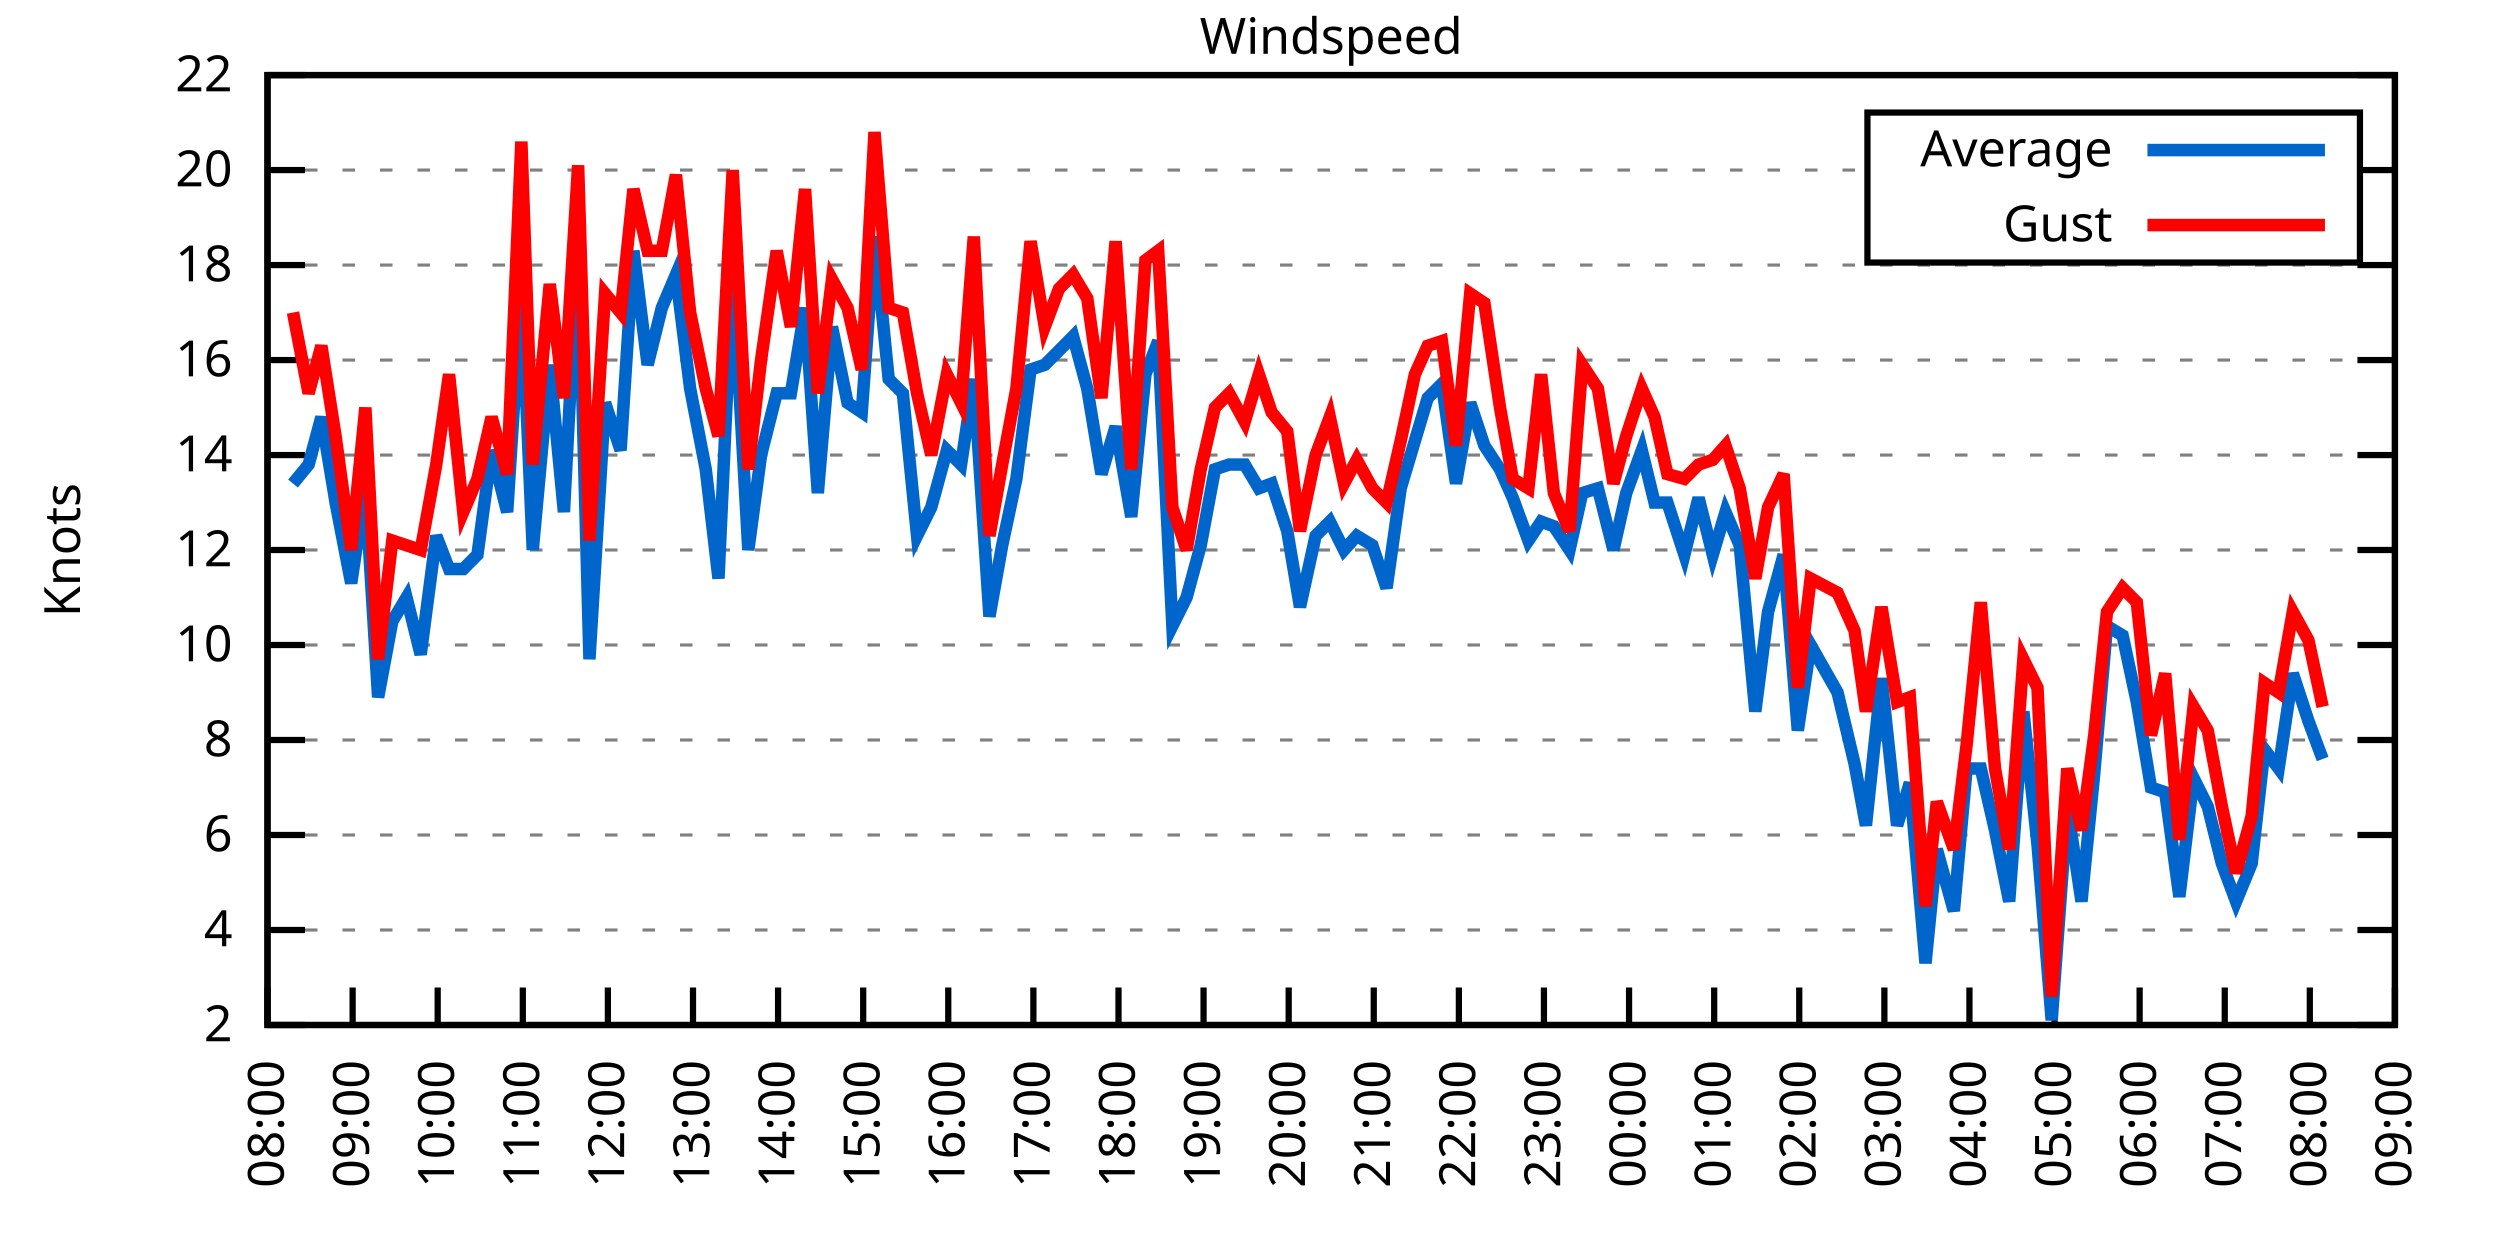
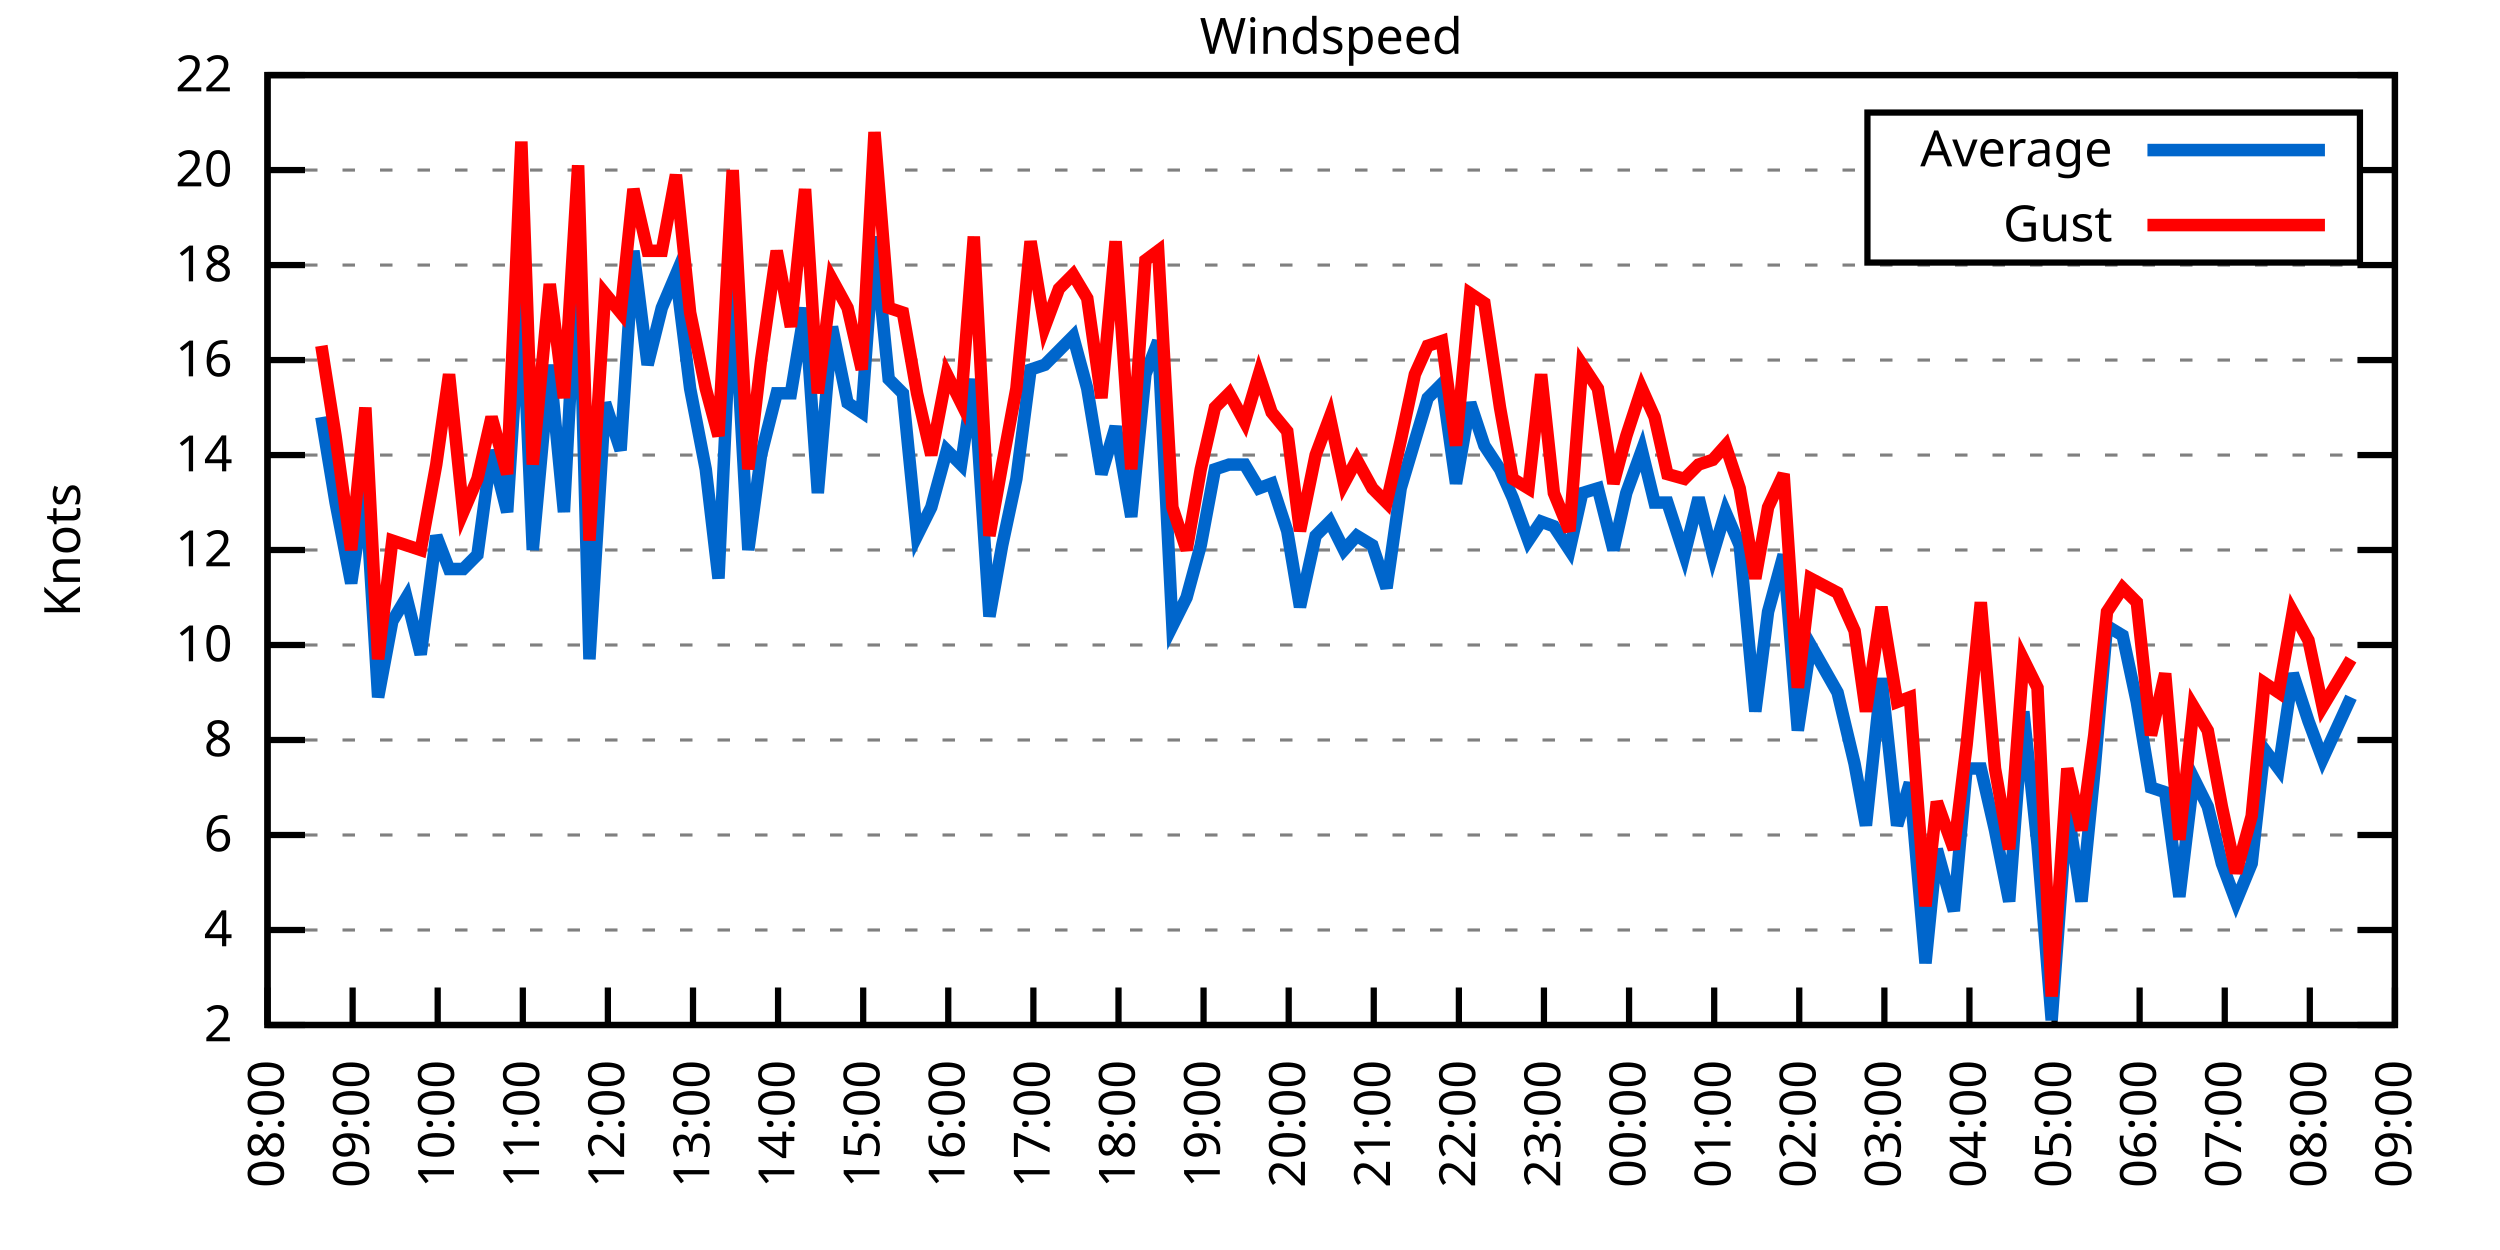
<svg xmlns="http://www.w3.org/2000/svg" xmlns:xlink="http://www.w3.org/1999/xlink" width="400" height="200" viewBox="0 0 400 200">
  <g id="gnuplot_canvas">
    <rect x="0" y="0" width="400" height="200" fill="none" />
    <defs>
      <circle id="gpDot" r="0.5" stroke-width="0.5" stroke="currentColor" />
      <path id="gpPt0" stroke-width="0.333" stroke="currentColor" d="M-1,0 h2 M0,-1 v2" />
      <path id="gpPt1" stroke-width="0.333" stroke="currentColor" d="M-1,-1 L1,1 M1,-1 L-1,1" />
      <path id="gpPt2" stroke-width="0.333" stroke="currentColor" d="M-1,0 L1,0 M0,-1 L0,1 M-1,-1 L1,1 M-1,1 L1,-1" />
      <rect id="gpPt3" stroke-width="0.333" stroke="currentColor" x="-1" y="-1" width="2" height="2" />
      <rect id="gpPt4" stroke-width="0.333" stroke="currentColor" fill="currentColor" x="-1" y="-1" width="2" height="2" />
      <circle id="gpPt5" stroke-width="0.333" stroke="currentColor" cx="0" cy="0" r="1" />
      <use xlink:href="#gpPt5" id="gpPt6" fill="currentColor" stroke="none" />
      <path id="gpPt7" stroke-width="0.333" stroke="currentColor" d="M0,-1.33 L-1.33,0.67 L1.33,0.67 z" />
      <use xlink:href="#gpPt7" id="gpPt8" fill="currentColor" stroke="none" />
      <use xlink:href="#gpPt7" id="gpPt9" stroke="currentColor" transform="rotate(180)" />
      <use xlink:href="#gpPt9" id="gpPt10" fill="currentColor" stroke="none" />
      <use xlink:href="#gpPt3" id="gpPt11" stroke="currentColor" transform="rotate(45)" />
      <use xlink:href="#gpPt11" id="gpPt12" fill="currentColor" stroke="none" />
      <path id="gpPt13" stroke-width="0.333" stroke="currentColor" d="M0,1.330 L1.265,0.411 L0.782,-1.067 L-0.782,-1.076 L-1.265,0.411 z" />
      <use xlink:href="#gpPt13" id="gpPt14" fill="currentColor" stroke="none" />
      <filter id="textbox" filterUnits="objectBoundingBox" x="0" y="0" height="1" width="1">
        <feFlood flood-color="white" flood-opacity="1" result="bgnd" />
        <feComposite in="SourceGraphic" in2="bgnd" operator="atop" />
      </filter>
      <filter id="greybox" filterUnits="objectBoundingBox" x="0" y="0" height="1" width="1">
        <feFlood flood-color="lightgrey" flood-opacity="1" result="grey" />
        <feComposite in="SourceGraphic" in2="grey" operator="atop" />
      </filter>
    </defs>
    <g fill="none" color="white" stroke="currentColor" stroke-width="1.00" stroke-linecap="butt" stroke-linejoin="miter">
</g>
    <g fill="none" color="black" stroke="currentColor" stroke-width="1.00" stroke-linecap="butt" stroke-linejoin="miter">
      <g stroke="none" shape-rendering="crispEdges">
        <polygon fill="rgb(255, 255, 255)" points="42.80,164.00 383.18,164.00 383.18,12.02 42.80,12.02 " />
      </g>
    </g>
    <g fill="none" color="black" stroke="currentColor" stroke-width="1.00" stroke-linecap="butt" stroke-linejoin="miter">
</g>
    <g fill="none" color="black" stroke="black" stroke-width="0.50" stroke-linecap="butt" stroke-linejoin="miter">
</g>
    <g fill="none" color="gray" stroke="currentColor" stroke-width="0.50" stroke-linecap="butt" stroke-linejoin="miter">
      <path stroke="gray" stroke-dasharray="2,4" class="gridline" d="M42.80,164.00 L383.19,164.00  " />
    </g>
    <g fill="none" color="gray" stroke="gray" stroke-width="1.00" stroke-linecap="butt" stroke-linejoin="miter">
</g>
    <g fill="none" color="black" stroke="currentColor" stroke-width="1.00" stroke-linecap="butt" stroke-linejoin="miter">
      <path stroke="black" d="M42.80,164.00 L48.80,164.00 M383.19,164.00 L377.19,164.00  " />
      <g transform="translate(37.20,166.60)" stroke="none" fill="black" font-family="Sans" font-size="8.00" text-anchor="end">
        <text>
          <tspan font-family="Sans"> 2</tspan>
        </text>
      </g>
    </g>
    <g fill="none" color="black" stroke="currentColor" stroke-width="1.00" stroke-linecap="butt" stroke-linejoin="miter">
</g>
    <g fill="none" color="black" stroke="black" stroke-width="0.50" stroke-linecap="butt" stroke-linejoin="miter">
</g>
    <g fill="none" color="gray" stroke="currentColor" stroke-width="0.50" stroke-linecap="butt" stroke-linejoin="miter">
      <path stroke="gray" stroke-dasharray="2,4" class="gridline" d="M42.80,148.80 L383.19,148.80  " />
    </g>
    <g fill="none" color="gray" stroke="gray" stroke-width="1.00" stroke-linecap="butt" stroke-linejoin="miter">
</g>
    <g fill="none" color="black" stroke="currentColor" stroke-width="1.00" stroke-linecap="butt" stroke-linejoin="miter">
      <path stroke="black" d="M42.80,148.80 L48.80,148.80 M383.19,148.80 L377.19,148.80  " />
      <g transform="translate(37.20,151.40)" stroke="none" fill="black" font-family="Sans" font-size="8.00" text-anchor="end">
        <text>
          <tspan font-family="Sans"> 4</tspan>
        </text>
      </g>
    </g>
    <g fill="none" color="black" stroke="currentColor" stroke-width="1.00" stroke-linecap="butt" stroke-linejoin="miter">
</g>
    <g fill="none" color="black" stroke="black" stroke-width="0.50" stroke-linecap="butt" stroke-linejoin="miter">
</g>
    <g fill="none" color="gray" stroke="currentColor" stroke-width="0.50" stroke-linecap="butt" stroke-linejoin="miter">
      <path stroke="gray" stroke-dasharray="2,4" class="gridline" d="M42.80,133.60 L383.19,133.60  " />
    </g>
    <g fill="none" color="gray" stroke="gray" stroke-width="1.00" stroke-linecap="butt" stroke-linejoin="miter">
</g>
    <g fill="none" color="black" stroke="currentColor" stroke-width="1.00" stroke-linecap="butt" stroke-linejoin="miter">
      <path stroke="black" d="M42.80,133.60 L48.80,133.60 M383.19,133.60 L377.19,133.60  " />
      <g transform="translate(37.20,136.20)" stroke="none" fill="black" font-family="Sans" font-size="8.00" text-anchor="end">
        <text>
          <tspan font-family="Sans"> 6</tspan>
        </text>
      </g>
    </g>
    <g fill="none" color="black" stroke="currentColor" stroke-width="1.00" stroke-linecap="butt" stroke-linejoin="miter">
</g>
    <g fill="none" color="black" stroke="black" stroke-width="0.50" stroke-linecap="butt" stroke-linejoin="miter">
</g>
    <g fill="none" color="gray" stroke="currentColor" stroke-width="0.50" stroke-linecap="butt" stroke-linejoin="miter">
      <path stroke="gray" stroke-dasharray="2,4" class="gridline" d="M42.80,118.40 L383.19,118.40  " />
    </g>
    <g fill="none" color="gray" stroke="gray" stroke-width="1.00" stroke-linecap="butt" stroke-linejoin="miter">
</g>
    <g fill="none" color="black" stroke="currentColor" stroke-width="1.00" stroke-linecap="butt" stroke-linejoin="miter">
      <path stroke="black" d="M42.80,118.40 L48.80,118.40 M383.19,118.40 L377.19,118.40  " />
      <g transform="translate(37.20,121.00)" stroke="none" fill="black" font-family="Sans" font-size="8.00" text-anchor="end">
        <text>
          <tspan font-family="Sans"> 8</tspan>
        </text>
      </g>
    </g>
    <g fill="none" color="black" stroke="currentColor" stroke-width="1.00" stroke-linecap="butt" stroke-linejoin="miter">
</g>
    <g fill="none" color="black" stroke="black" stroke-width="0.50" stroke-linecap="butt" stroke-linejoin="miter">
</g>
    <g fill="none" color="gray" stroke="currentColor" stroke-width="0.50" stroke-linecap="butt" stroke-linejoin="miter">
      <path stroke="gray" stroke-dasharray="2,4" class="gridline" d="M42.80,103.20 L383.19,103.20  " />
    </g>
    <g fill="none" color="gray" stroke="gray" stroke-width="1.00" stroke-linecap="butt" stroke-linejoin="miter">
</g>
    <g fill="none" color="black" stroke="currentColor" stroke-width="1.00" stroke-linecap="butt" stroke-linejoin="miter">
      <path stroke="black" d="M42.80,103.20 L48.80,103.20 M383.19,103.20 L377.19,103.20  " />
      <g transform="translate(37.20,105.80)" stroke="none" fill="black" font-family="Sans" font-size="8.00" text-anchor="end">
        <text>
          <tspan font-family="Sans"> 10</tspan>
        </text>
      </g>
    </g>
    <g fill="none" color="black" stroke="currentColor" stroke-width="1.00" stroke-linecap="butt" stroke-linejoin="miter">
</g>
    <g fill="none" color="black" stroke="black" stroke-width="0.50" stroke-linecap="butt" stroke-linejoin="miter">
</g>
    <g fill="none" color="gray" stroke="currentColor" stroke-width="0.50" stroke-linecap="butt" stroke-linejoin="miter">
      <path stroke="gray" stroke-dasharray="2,4" class="gridline" d="M42.80,88.00 L383.19,88.00  " />
    </g>
    <g fill="none" color="gray" stroke="gray" stroke-width="1.00" stroke-linecap="butt" stroke-linejoin="miter">
</g>
    <g fill="none" color="black" stroke="currentColor" stroke-width="1.00" stroke-linecap="butt" stroke-linejoin="miter">
      <path stroke="black" d="M42.80,88.00 L48.80,88.00 M383.19,88.00 L377.19,88.00  " />
      <g transform="translate(37.20,90.60)" stroke="none" fill="black" font-family="Sans" font-size="8.00" text-anchor="end">
        <text>
          <tspan font-family="Sans"> 12</tspan>
        </text>
      </g>
    </g>
    <g fill="none" color="black" stroke="currentColor" stroke-width="1.00" stroke-linecap="butt" stroke-linejoin="miter">
</g>
    <g fill="none" color="black" stroke="black" stroke-width="0.50" stroke-linecap="butt" stroke-linejoin="miter">
</g>
    <g fill="none" color="gray" stroke="currentColor" stroke-width="0.50" stroke-linecap="butt" stroke-linejoin="miter">
      <path stroke="gray" stroke-dasharray="2,4" class="gridline" d="M42.80,72.81 L383.19,72.81  " />
    </g>
    <g fill="none" color="gray" stroke="gray" stroke-width="1.00" stroke-linecap="butt" stroke-linejoin="miter">
</g>
    <g fill="none" color="black" stroke="currentColor" stroke-width="1.00" stroke-linecap="butt" stroke-linejoin="miter">
      <path stroke="black" d="M42.80,72.81 L48.80,72.81 M383.19,72.81 L377.19,72.81  " />
      <g transform="translate(37.20,75.41)" stroke="none" fill="black" font-family="Sans" font-size="8.00" text-anchor="end">
        <text>
          <tspan font-family="Sans"> 14</tspan>
        </text>
      </g>
    </g>
    <g fill="none" color="black" stroke="currentColor" stroke-width="1.00" stroke-linecap="butt" stroke-linejoin="miter">
</g>
    <g fill="none" color="black" stroke="black" stroke-width="0.50" stroke-linecap="butt" stroke-linejoin="miter">
</g>
    <g fill="none" color="gray" stroke="currentColor" stroke-width="0.50" stroke-linecap="butt" stroke-linejoin="miter">
      <path stroke="gray" stroke-dasharray="2,4" class="gridline" d="M42.80,57.61 L383.19,57.61  " />
    </g>
    <g fill="none" color="gray" stroke="gray" stroke-width="1.00" stroke-linecap="butt" stroke-linejoin="miter">
</g>
    <g fill="none" color="black" stroke="currentColor" stroke-width="1.00" stroke-linecap="butt" stroke-linejoin="miter">
      <path stroke="black" d="M42.80,57.61 L48.80,57.61 M383.19,57.61 L377.19,57.61  " />
      <g transform="translate(37.20,60.21)" stroke="none" fill="black" font-family="Sans" font-size="8.00" text-anchor="end">
        <text>
          <tspan font-family="Sans"> 16</tspan>
        </text>
      </g>
    </g>
    <g fill="none" color="black" stroke="currentColor" stroke-width="1.00" stroke-linecap="butt" stroke-linejoin="miter">
</g>
    <g fill="none" color="black" stroke="black" stroke-width="0.50" stroke-linecap="butt" stroke-linejoin="miter">
</g>
    <g fill="none" color="gray" stroke="currentColor" stroke-width="0.50" stroke-linecap="butt" stroke-linejoin="miter">
      <path stroke="gray" stroke-dasharray="2,4" class="gridline" d="M42.80,42.41 L383.19,42.41  " />
    </g>
    <g fill="none" color="gray" stroke="gray" stroke-width="1.00" stroke-linecap="butt" stroke-linejoin="miter">
</g>
    <g fill="none" color="black" stroke="currentColor" stroke-width="1.00" stroke-linecap="butt" stroke-linejoin="miter">
      <path stroke="black" d="M42.80,42.41 L48.80,42.41 M383.19,42.41 L377.19,42.41  " />
      <g transform="translate(37.20,45.01)" stroke="none" fill="black" font-family="Sans" font-size="8.00" text-anchor="end">
        <text>
          <tspan font-family="Sans"> 18</tspan>
        </text>
      </g>
    </g>
    <g fill="none" color="black" stroke="currentColor" stroke-width="1.00" stroke-linecap="butt" stroke-linejoin="miter">
</g>
    <g fill="none" color="black" stroke="black" stroke-width="0.50" stroke-linecap="butt" stroke-linejoin="miter">
</g>
    <g fill="none" color="gray" stroke="currentColor" stroke-width="0.50" stroke-linecap="butt" stroke-linejoin="miter">
      <path stroke="gray" stroke-dasharray="2,4" class="gridline" d="M42.80,27.21 L298.79,27.21 M377.59,27.21 L383.19,27.21  " />
    </g>
    <g fill="none" color="gray" stroke="gray" stroke-width="1.00" stroke-linecap="butt" stroke-linejoin="miter">
</g>
    <g fill="none" color="black" stroke="currentColor" stroke-width="1.00" stroke-linecap="butt" stroke-linejoin="miter">
      <path stroke="black" d="M42.80,27.21 L48.80,27.21 M383.19,27.21 L377.19,27.21  " />
      <g transform="translate(37.20,29.81)" stroke="none" fill="black" font-family="Sans" font-size="8.00" text-anchor="end">
        <text>
          <tspan font-family="Sans"> 20</tspan>
        </text>
      </g>
    </g>
    <g fill="none" color="black" stroke="currentColor" stroke-width="1.00" stroke-linecap="butt" stroke-linejoin="miter">
</g>
    <g fill="none" color="black" stroke="black" stroke-width="0.50" stroke-linecap="butt" stroke-linejoin="miter">
</g>
    <g fill="none" color="gray" stroke="currentColor" stroke-width="0.50" stroke-linecap="butt" stroke-linejoin="miter">
      <path stroke="gray" stroke-dasharray="2,4" class="gridline" d="M42.80,12.01 L383.19,12.01  " />
    </g>
    <g fill="none" color="gray" stroke="gray" stroke-width="1.00" stroke-linecap="butt" stroke-linejoin="miter">
</g>
    <g fill="none" color="black" stroke="currentColor" stroke-width="1.00" stroke-linecap="butt" stroke-linejoin="miter">
      <path stroke="black" d="M42.80,12.01 L48.80,12.01 M383.19,12.01 L377.19,12.01  " />
      <g transform="translate(37.20,14.61)" stroke="none" fill="black" font-family="Sans" font-size="8.00" text-anchor="end">
        <text>
          <tspan font-family="Sans"> 22</tspan>
        </text>
      </g>
    </g>
    <g fill="none" color="black" stroke="currentColor" stroke-width="1.00" stroke-linecap="butt" stroke-linejoin="miter">
      <path stroke="black" d="M42.80,164.00 L42.80,158.00  " />
      <g transform="translate(45.40,169.60) rotate(270.00)" stroke="none" fill="black" font-family="Sans" font-size="8.00" text-anchor="end">
        <text>
          <tspan font-family="Sans">08:00</tspan>
        </text>
      </g>
    </g>
    <g fill="none" color="black" stroke="currentColor" stroke-width="1.00" stroke-linecap="butt" stroke-linejoin="miter">
      <path stroke="black" d="M56.42,164.00 L56.42,158.00  " />
      <g transform="translate(59.02,169.60) rotate(270.00)" stroke="none" fill="black" font-family="Sans" font-size="8.00" text-anchor="end">
        <text>
          <tspan font-family="Sans">09:00</tspan>
        </text>
      </g>
    </g>
    <g fill="none" color="black" stroke="currentColor" stroke-width="1.00" stroke-linecap="butt" stroke-linejoin="miter">
      <path stroke="black" d="M70.03,164.00 L70.03,158.00  " />
      <g transform="translate(72.63,169.60) rotate(270.00)" stroke="none" fill="black" font-family="Sans" font-size="8.00" text-anchor="end">
        <text>
          <tspan font-family="Sans">10:00</tspan>
        </text>
      </g>
    </g>
    <g fill="none" color="black" stroke="currentColor" stroke-width="1.00" stroke-linecap="butt" stroke-linejoin="miter">
      <path stroke="black" d="M83.65,164.00 L83.65,158.00  " />
      <g transform="translate(86.25,169.60) rotate(270.00)" stroke="none" fill="black" font-family="Sans" font-size="8.00" text-anchor="end">
        <text>
          <tspan font-family="Sans">11:00</tspan>
        </text>
      </g>
    </g>
    <g fill="none" color="black" stroke="currentColor" stroke-width="1.00" stroke-linecap="butt" stroke-linejoin="miter">
      <path stroke="black" d="M97.26,164.00 L97.26,158.00  " />
      <g transform="translate(99.86,169.60) rotate(270.00)" stroke="none" fill="black" font-family="Sans" font-size="8.00" text-anchor="end">
        <text>
          <tspan font-family="Sans">12:00</tspan>
        </text>
      </g>
    </g>
    <g fill="none" color="black" stroke="currentColor" stroke-width="1.00" stroke-linecap="butt" stroke-linejoin="miter">
      <path stroke="black" d="M110.88,164.00 L110.88,158.00  " />
      <g transform="translate(113.48,169.60) rotate(270.00)" stroke="none" fill="black" font-family="Sans" font-size="8.00" text-anchor="end">
        <text>
          <tspan font-family="Sans">13:00</tspan>
        </text>
      </g>
    </g>
    <g fill="none" color="black" stroke="currentColor" stroke-width="1.00" stroke-linecap="butt" stroke-linejoin="miter">
      <path stroke="black" d="M124.49,164.00 L124.49,158.00  " />
      <g transform="translate(127.09,169.60) rotate(270.00)" stroke="none" fill="black" font-family="Sans" font-size="8.00" text-anchor="end">
        <text>
          <tspan font-family="Sans">14:00</tspan>
        </text>
      </g>
    </g>
    <g fill="none" color="black" stroke="currentColor" stroke-width="1.00" stroke-linecap="butt" stroke-linejoin="miter">
      <path stroke="black" d="M138.11,164.00 L138.11,158.00  " />
      <g transform="translate(140.71,169.60) rotate(270.00)" stroke="none" fill="black" font-family="Sans" font-size="8.00" text-anchor="end">
        <text>
          <tspan font-family="Sans">15:00</tspan>
        </text>
      </g>
    </g>
    <g fill="none" color="black" stroke="currentColor" stroke-width="1.00" stroke-linecap="butt" stroke-linejoin="miter">
      <path stroke="black" d="M151.72,164.00 L151.72,158.00  " />
      <g transform="translate(154.32,169.60) rotate(270.00)" stroke="none" fill="black" font-family="Sans" font-size="8.00" text-anchor="end">
        <text>
          <tspan font-family="Sans">16:00</tspan>
        </text>
      </g>
    </g>
    <g fill="none" color="black" stroke="currentColor" stroke-width="1.00" stroke-linecap="butt" stroke-linejoin="miter">
      <path stroke="black" d="M165.34,164.00 L165.34,158.00  " />
      <g transform="translate(167.94,169.60) rotate(270.00)" stroke="none" fill="black" font-family="Sans" font-size="8.00" text-anchor="end">
        <text>
          <tspan font-family="Sans">17:00</tspan>
        </text>
      </g>
    </g>
    <g fill="none" color="black" stroke="currentColor" stroke-width="1.00" stroke-linecap="butt" stroke-linejoin="miter">
      <path stroke="black" d="M178.96,164.00 L178.96,158.00  " />
      <g transform="translate(181.56,169.60) rotate(270.00)" stroke="none" fill="black" font-family="Sans" font-size="8.00" text-anchor="end">
        <text>
          <tspan font-family="Sans">18:00</tspan>
        </text>
      </g>
    </g>
    <g fill="none" color="black" stroke="currentColor" stroke-width="1.00" stroke-linecap="butt" stroke-linejoin="miter">
      <path stroke="black" d="M192.57,164.00 L192.57,158.00  " />
      <g transform="translate(195.17,169.60) rotate(270.00)" stroke="none" fill="black" font-family="Sans" font-size="8.00" text-anchor="end">
        <text>
          <tspan font-family="Sans">19:00</tspan>
        </text>
      </g>
    </g>
    <g fill="none" color="black" stroke="currentColor" stroke-width="1.00" stroke-linecap="butt" stroke-linejoin="miter">
      <path stroke="black" d="M206.19,164.00 L206.19,158.00  " />
      <g transform="translate(208.79,169.60) rotate(270.00)" stroke="none" fill="black" font-family="Sans" font-size="8.00" text-anchor="end">
        <text>
          <tspan font-family="Sans">20:00</tspan>
        </text>
      </g>
    </g>
    <g fill="none" color="black" stroke="currentColor" stroke-width="1.00" stroke-linecap="butt" stroke-linejoin="miter">
      <path stroke="black" d="M219.80,164.00 L219.80,158.00  " />
      <g transform="translate(222.40,169.60) rotate(270.00)" stroke="none" fill="black" font-family="Sans" font-size="8.00" text-anchor="end">
        <text>
          <tspan font-family="Sans">21:00</tspan>
        </text>
      </g>
    </g>
    <g fill="none" color="black" stroke="currentColor" stroke-width="1.00" stroke-linecap="butt" stroke-linejoin="miter">
      <path stroke="black" d="M233.42,164.00 L233.42,158.00  " />
      <g transform="translate(236.02,169.60) rotate(270.00)" stroke="none" fill="black" font-family="Sans" font-size="8.00" text-anchor="end">
        <text>
          <tspan font-family="Sans">22:00</tspan>
        </text>
      </g>
    </g>
    <g fill="none" color="black" stroke="currentColor" stroke-width="1.00" stroke-linecap="butt" stroke-linejoin="miter">
      <path stroke="black" d="M247.03,164.00 L247.03,158.00  " />
      <g transform="translate(249.63,169.60) rotate(270.00)" stroke="none" fill="black" font-family="Sans" font-size="8.00" text-anchor="end">
        <text>
          <tspan font-family="Sans">23:00</tspan>
        </text>
      </g>
    </g>
    <g fill="none" color="black" stroke="currentColor" stroke-width="1.00" stroke-linecap="butt" stroke-linejoin="miter">
      <path stroke="black" d="M260.65,164.00 L260.65,158.00  " />
      <g transform="translate(263.25,169.60) rotate(270.00)" stroke="none" fill="black" font-family="Sans" font-size="8.00" text-anchor="end">
        <text>
          <tspan font-family="Sans">00:00</tspan>
        </text>
      </g>
    </g>
    <g fill="none" color="black" stroke="currentColor" stroke-width="1.00" stroke-linecap="butt" stroke-linejoin="miter">
      <path stroke="black" d="M274.27,164.00 L274.27,158.00  " />
      <g transform="translate(276.87,169.60) rotate(270.00)" stroke="none" fill="black" font-family="Sans" font-size="8.00" text-anchor="end">
        <text>
          <tspan font-family="Sans">01:00</tspan>
        </text>
      </g>
    </g>
    <g fill="none" color="black" stroke="currentColor" stroke-width="1.00" stroke-linecap="butt" stroke-linejoin="miter">
      <path stroke="black" d="M287.88,164.00 L287.88,158.00  " />
      <g transform="translate(290.48,169.60) rotate(270.00)" stroke="none" fill="black" font-family="Sans" font-size="8.00" text-anchor="end">
        <text>
          <tspan font-family="Sans">02:00</tspan>
        </text>
      </g>
    </g>
    <g fill="none" color="black" stroke="currentColor" stroke-width="1.00" stroke-linecap="butt" stroke-linejoin="miter">
      <path stroke="black" d="M301.50,164.00 L301.50,158.00  " />
      <g transform="translate(304.10,169.60) rotate(270.00)" stroke="none" fill="black" font-family="Sans" font-size="8.00" text-anchor="end">
        <text>
          <tspan font-family="Sans">03:00</tspan>
        </text>
      </g>
    </g>
    <g fill="none" color="black" stroke="currentColor" stroke-width="1.00" stroke-linecap="butt" stroke-linejoin="miter">
      <path stroke="black" d="M315.11,164.00 L315.11,158.00  " />
      <g transform="translate(317.71,169.60) rotate(270.00)" stroke="none" fill="black" font-family="Sans" font-size="8.00" text-anchor="end">
        <text>
          <tspan font-family="Sans">04:00</tspan>
        </text>
      </g>
    </g>
    <g fill="none" color="black" stroke="currentColor" stroke-width="1.00" stroke-linecap="butt" stroke-linejoin="miter">
      <path stroke="black" d="M328.73,164.00 L328.73,158.00  " />
      <g transform="translate(331.33,169.60) rotate(270.00)" stroke="none" fill="black" font-family="Sans" font-size="8.00" text-anchor="end">
        <text>
          <tspan font-family="Sans">05:00</tspan>
        </text>
      </g>
    </g>
    <g fill="none" color="black" stroke="currentColor" stroke-width="1.00" stroke-linecap="butt" stroke-linejoin="miter">
      <path stroke="black" d="M342.34,164.00 L342.34,158.00  " />
      <g transform="translate(344.94,169.60) rotate(270.00)" stroke="none" fill="black" font-family="Sans" font-size="8.00" text-anchor="end">
        <text>
          <tspan font-family="Sans">06:00</tspan>
        </text>
      </g>
    </g>
    <g fill="none" color="black" stroke="currentColor" stroke-width="1.00" stroke-linecap="butt" stroke-linejoin="miter">
      <path stroke="black" d="M355.96,164.00 L355.96,158.00  " />
      <g transform="translate(358.56,169.60) rotate(270.00)" stroke="none" fill="black" font-family="Sans" font-size="8.00" text-anchor="end">
        <text>
          <tspan font-family="Sans">07:00</tspan>
        </text>
      </g>
    </g>
    <g fill="none" color="black" stroke="currentColor" stroke-width="1.00" stroke-linecap="butt" stroke-linejoin="miter">
      <path stroke="black" d="M369.57,164.00 L369.57,158.00  " />
      <g transform="translate(372.17,169.60) rotate(270.00)" stroke="none" fill="black" font-family="Sans" font-size="8.00" text-anchor="end">
        <text>
          <tspan font-family="Sans">08:00</tspan>
        </text>
      </g>
    </g>
    <g fill="none" color="black" stroke="currentColor" stroke-width="1.00" stroke-linecap="butt" stroke-linejoin="miter">
      <path stroke="black" d="M383.19,164.00 L383.19,158.00  " />
      <g transform="translate(385.79,169.60) rotate(270.00)" stroke="none" fill="black" font-family="Sans" font-size="8.00" text-anchor="end">
        <text>
          <tspan font-family="Sans">09:00</tspan>
        </text>
      </g>
    </g>
    <g fill="none" color="black" stroke="currentColor" stroke-width="1.00" stroke-linecap="butt" stroke-linejoin="miter">
</g>
    <g fill="none" color="black" stroke="currentColor" stroke-width="1.00" stroke-linecap="butt" stroke-linejoin="miter">
      <path stroke="black" d="M42.80,12.01 L42.80,164.00 L383.19,164.00 L383.19,12.01 L42.80,12.01 Z  " />
    </g>
    <g fill="none" color="black" stroke="currentColor" stroke-width="1.00" stroke-linecap="butt" stroke-linejoin="miter">
</g>
    <g fill="none" color="black" stroke="currentColor" stroke-width="1.00" stroke-linecap="butt" stroke-linejoin="miter">
      <path stroke="black" d="M298.79,42.01 L298.79,18.01 L377.59,18.01 L377.59,42.01 L298.79,42.01 Z  " />
    </g>
    <g id="Windspeed_plot_1">
      <g fill="none" color="white" stroke="black" stroke-width="2.00" stroke-linecap="butt" stroke-linejoin="miter">
</g>
      <g fill="none" color="black" stroke="currentColor" stroke-width="2.00" stroke-linecap="butt" stroke-linejoin="miter">
        <g transform="translate(337.99,26.61)" stroke="none" fill="black" font-family="Sans" font-size="8.00" text-anchor="end">
          <text>
            <tspan font-family="Sans">Average</tspan>
          </text>
        </g>
      </g>
      <g fill="none" color="black" stroke="currentColor" stroke-width="2.00" stroke-linecap="butt" stroke-linejoin="miter">
-         <path stroke="rgb(  0, 102, 204)" d="M343.59,24.01 L371.99,24.01 M46.88,77.37 L49.38,74.33 L51.42,66.73 L53.69,80.41 L56.19,93.32 L58.46,78.13   L60.50,111.56 L62.77,99.40 L65.04,95.60 L67.31,104.72 L69.80,85.73 L71.85,91.04 L74.12,91.04 L76.39,88.76   L78.65,72.05 L81.15,81.93 L83.42,46.21 L85.24,88.00 L87.96,58.37 L90.23,81.93 L92.50,38.61 L94.31,105.48   L96.81,64.45 L99.30,72.05 L101.35,40.13 L103.62,58.37 L105.89,49.25 L108.15,43.93 L110.42,62.17 L112.92,75.09   L114.96,92.56 L117.23,43.17 L119.73,88.00 L121.77,72.81 L124.27,62.93 L126.54,62.93 L128.81,49.25 L130.85,78.89   L133.12,52.29 L135.61,64.45 L137.88,65.97 L139.92,37.85 L142.19,60.65 L144.46,62.93 L146.73,85.73 L149.00,81.17   L151.50,72.05 L153.77,74.33 L155.81,60.65 L158.31,98.64 L160.35,87.25 L162.62,76.61 L164.89,59.13 L167.16,58.37   L169.43,56.09 L171.69,53.81 L173.96,62.17 L176.23,75.85 L178.50,68.25 L181.00,82.69 L183.27,59.89 L185.31,54.57   L187.58,100.16 L189.85,95.60 L192.12,87.25 L194.39,75.09 L196.66,74.33 L199.15,74.33 L201.42,78.13 L203.46,77.37   L205.96,84.97 L208.00,97.12 L210.50,85.73 L212.77,83.45 L215.04,88.00 L217.08,85.73 L219.58,87.25 L221.85,94.08   L224.11,78.13 L226.38,70.53 L228.43,63.69 L230.70,61.41 L232.96,77.37 L235.23,64.45 L237.50,71.29 L240.00,75.09   L242.04,79.65 L244.54,86.49 L246.58,83.45 L248.62,84.21 L251.12,88.00 L253.16,78.89 L255.66,78.13 L258.15,88.00   L260.20,78.89 L262.69,72.05 L264.73,80.41 L266.78,80.41 L269.50,88.76 L271.77,79.65 L274.04,88.76 L276.08,81.93   L278.35,87.25 L280.85,113.84 L282.89,97.88 L285.38,88.76 L287.65,116.88 L289.70,103.20 L294.01,110.80 L296.73,122.20   L298.55,132.08 L301.04,108.52 L303.54,132.08 L305.58,125.24 L308.08,154.12 L309.89,135.88 L312.62,145.76 L314.66,122.96   L316.93,122.96 L319.20,132.84 L321.47,144.24 L323.74,113.84 L326.00,135.12 L328.27,163.24 L330.77,129.04 L333.04,144.24   L335.08,123.72 L337.12,100.16 L339.62,101.68 L341.89,112.32 L344.16,126.00 L346.43,126.76 L348.70,143.48 L350.97,124.48   L353.24,129.04 L355.50,138.16 L357.77,144.24 L360.27,138.16 L362.31,119.92 L364.58,122.96 L366.85,107.76 L369.35,115.36   L371.62,121.44  " />
+         <path stroke="rgb(  0, 102, 204)" d="M343.59,24.01 L371.99,24.01 M51.42,66.73 L53.69,80.41 L56.19,93.32 L58.46,78.13 L60.50,111.56 L62.77,99.40   L65.04,95.60 L67.31,104.72 L69.80,85.73 L71.85,91.04 L74.12,91.04 L76.39,88.76 L78.65,72.05 L81.15,81.93   L83.42,46.21 L85.24,88.00 L87.96,58.37 L90.23,81.93 L92.50,38.61 L94.31,105.48 L96.81,64.45 L99.30,72.05   L101.35,40.13 L103.62,58.37 L105.89,49.25 L108.15,43.93 L110.42,62.17 L112.92,75.09 L114.96,92.56 L117.23,43.17   L119.73,88.00 L121.77,72.81 L124.27,62.93 L126.54,62.93 L128.81,49.25 L130.85,78.89 L133.12,52.29 L135.61,64.45   L137.88,65.97 L139.92,37.85 L142.19,60.65 L144.46,62.93 L146.73,85.73 L149.00,81.17 L151.50,72.05 L153.77,74.33   L155.81,60.65 L158.31,98.64 L160.35,87.25 L162.62,76.61 L164.89,59.13 L167.16,58.37 L169.43,56.09 L171.69,53.81   L173.96,62.17 L176.23,75.85 L178.50,68.25 L181.00,82.69 L183.27,59.89 L185.31,54.57 L187.58,100.16 L189.85,95.60   L192.12,87.25 L194.39,75.09 L196.66,74.33 L199.15,74.33 L201.42,78.13 L203.46,77.37 L205.96,84.97 L208.00,97.12   L210.50,85.73 L212.77,83.45 L215.04,88.00 L217.08,85.73 L219.58,87.25 L221.85,94.08 L224.11,78.13 L226.38,70.53   L228.43,63.69 L230.70,61.41 L232.96,77.37 L235.23,64.45 L237.50,71.29 L240.00,75.09 L242.04,79.65 L244.54,86.49   L246.58,83.45 L248.62,84.21 L251.12,88.00 L253.16,78.89 L255.66,78.13 L258.15,88.00 L260.20,78.89 L262.69,72.05   L264.73,80.41 L266.78,80.41 L269.50,88.76 L271.77,79.65 L274.04,88.76 L276.08,81.93 L278.35,87.25 L280.85,113.84   L282.89,97.88 L285.38,88.76 L287.65,116.88 L289.70,103.20 L294.01,110.80 L296.73,122.20 L298.55,132.08 L301.04,108.52   L303.54,132.08 L305.58,125.24 L308.08,154.12 L309.89,135.88 L312.62,145.76 L314.66,122.96 L316.93,122.96 L319.20,132.84   L321.47,144.24 L323.74,113.84 L326.00,135.12 L328.27,163.24 L330.77,129.04 L333.04,144.24 L335.08,123.72 L337.12,100.16   L339.62,101.68 L341.89,112.32 L344.16,126.00 L346.43,126.76 L348.70,143.48 L350.97,124.48 L353.24,129.04 L355.50,138.16   L357.77,144.24 L360.27,138.16 L362.31,119.92 L364.58,122.96 L366.85,107.76 L369.35,115.36 L371.62,121.44 L376.16,111.56    " />
      </g>
    </g>
    <g id="Windspeed_plot_2">
      <g fill="none" color="black" stroke="currentColor" stroke-width="2.00" stroke-linecap="butt" stroke-linejoin="miter">
        <g transform="translate(337.99,38.61)" stroke="none" fill="black" font-family="Sans" font-size="8.00" text-anchor="end">
          <text>
            <tspan font-family="Sans">Gust</tspan>
          </text>
        </g>
      </g>
      <g fill="none" color="black" stroke="currentColor" stroke-width="2.00" stroke-linecap="butt" stroke-linejoin="miter">
-         <path stroke="rgb(255,   0,   0)" d="M343.59,36.01 L371.99,36.01 M46.88,50.01 L49.38,62.93 L51.42,55.33 L53.69,69.77 L56.19,88.00 L58.46,65.21   L60.50,105.48 L62.77,86.49 L65.04,87.25 L67.31,88.00 L69.80,74.33 L71.85,59.89 L74.12,81.93 L76.39,76.61   L78.65,66.73 L81.15,75.85 L83.42,22.65 L85.24,74.33 L87.96,45.45 L90.23,63.69 L92.50,26.45 L94.31,86.49   L96.81,46.97 L99.30,50.01 L101.35,30.25 L103.62,40.13 L105.89,40.13 L108.15,27.97 L110.42,50.01 L112.92,62.17   L114.96,69.77 L117.23,27.21 L119.73,75.09 L121.77,57.61 L124.27,40.13 L126.54,52.29 L128.81,30.25 L130.85,62.93   L133.12,44.69 L135.61,49.25 L137.88,59.13 L139.92,21.13 L142.19,49.25 L144.46,50.01 L146.73,62.93 L149.00,72.81   L151.50,59.89 L153.77,64.45 L155.81,37.85 L158.31,85.73 L160.35,74.33 L162.62,62.17 L164.89,38.61 L167.16,52.29   L169.43,46.21 L171.69,43.93 L173.96,47.73 L176.23,63.69 L178.50,38.61 L181.00,75.09 L183.27,41.65 L185.31,40.13   L187.58,81.17 L189.85,88.00 L192.12,75.09 L194.39,65.21 L196.66,62.93 L199.15,67.49 L201.42,59.89 L203.46,65.97   L205.96,69.01 L208.00,84.97 L210.50,72.81 L212.77,66.73 L215.04,77.37 L217.08,73.57 L219.58,78.13 L221.85,80.41   L224.11,70.53 L226.38,59.89 L228.43,55.33 L230.70,54.57 L232.96,71.29 L235.23,46.97 L237.50,48.49 L240.00,65.21   L242.04,76.61 L244.54,78.13 L246.58,59.89 L248.62,78.89 L251.12,84.97 L253.16,58.37 L255.66,62.17 L258.15,77.37   L260.20,69.77 L262.69,62.17 L264.73,66.73 L266.78,75.85 L269.50,76.61 L271.77,74.33 L274.04,73.57 L276.08,71.29   L278.35,78.13 L280.85,92.56 L282.89,81.17 L285.38,75.85 L287.65,110.04 L289.70,92.56 L294.01,94.84 L296.73,100.92   L298.55,113.84 L301.04,97.12 L303.54,112.32 L305.58,111.56 L308.08,145.00 L309.89,128.28 L312.62,135.88 L314.66,119.16   L316.93,96.36 L319.20,122.96 L321.47,135.88 L323.74,105.48 L326.00,110.04 L328.27,159.44 L330.77,122.96 L333.04,132.84   L335.08,117.64 L337.12,97.88 L339.62,94.08 L341.89,96.36 L344.16,117.64 L346.43,107.76 L348.70,134.36 L350.97,113.08   L353.24,116.88 L355.50,129.04 L357.77,139.68 L360.27,130.56 L362.31,109.28 L364.58,110.80 L366.85,97.88 L369.35,102.44   L371.62,113.08  " />
+         <path stroke="rgb(255,   0,   0)" d="M343.59,36.01 L371.99,36.01 M51.42,55.33 L53.69,69.77 L56.19,88.00 L58.46,65.21 L60.50,105.48 L62.77,86.49   L65.04,87.25 L67.31,88.00 L69.80,74.33 L71.85,59.89 L74.12,81.93 L76.39,76.61 L78.65,66.73 L81.15,75.85   L83.42,22.65 L85.24,74.33 L87.96,45.45 L90.23,63.69 L92.50,26.45 L94.31,86.49 L96.81,46.97 L99.30,50.01   L101.35,30.25 L103.62,40.13 L105.89,40.13 L108.15,27.97 L110.42,50.01 L112.92,62.17 L114.96,69.77 L117.23,27.21   L119.73,75.09 L121.77,57.61 L124.27,40.13 L126.54,52.29 L128.81,30.25 L130.85,62.93 L133.12,44.69 L135.61,49.25   L137.88,59.13 L139.92,21.13 L142.19,49.25 L144.46,50.01 L146.73,62.93 L149.00,72.81 L151.50,59.89 L153.77,64.45   L155.81,37.85 L158.31,85.73 L160.35,74.33 L162.62,62.17 L164.89,38.61 L167.16,52.29 L169.43,46.21 L171.69,43.93   L173.96,47.73 L176.23,63.69 L178.50,38.61 L181.00,75.09 L183.27,41.65 L185.31,40.13 L187.58,81.17 L189.85,88.00   L192.12,75.09 L194.39,65.21 L196.66,62.93 L199.15,67.49 L201.42,59.89 L203.46,65.97 L205.96,69.01 L208.00,84.97   L210.50,72.81 L212.77,66.73 L215.04,77.37 L217.08,73.57 L219.58,78.13 L221.85,80.41 L224.11,70.53 L226.38,59.89   L228.43,55.33 L230.70,54.57 L232.96,71.29 L235.23,46.97 L237.50,48.49 L240.00,65.21 L242.04,76.61 L244.54,78.13   L246.58,59.89 L248.62,78.89 L251.12,84.97 L253.16,58.37 L255.66,62.17 L258.15,77.37 L260.20,69.77 L262.69,62.17   L264.73,66.73 L266.78,75.85 L269.50,76.61 L271.77,74.33 L274.04,73.57 L276.08,71.29 L278.35,78.13 L280.85,92.56   L282.89,81.17 L285.38,75.85 L287.65,110.04 L289.70,92.56 L294.01,94.84 L296.73,100.92 L298.55,113.84 L301.04,97.12   L303.54,112.32 L305.58,111.56 L308.08,145.00 L309.89,128.28 L312.62,135.88 L314.66,119.16 L316.93,96.36 L319.20,122.96   L321.47,135.88 L323.74,105.48 L326.00,110.04 L328.27,159.44 L330.77,122.96 L333.04,132.84 L335.08,117.64 L337.12,97.88   L339.62,94.08 L341.89,96.36 L344.16,117.64 L346.43,107.76 L348.70,134.36 L350.97,113.08 L353.24,116.88 L355.50,129.04   L357.77,139.68 L360.27,130.56 L362.31,109.28 L364.58,110.80 L366.85,97.88 L369.35,102.44 L371.62,113.08 L376.16,105.48    " />
      </g>
    </g>
    <g fill="none" color="black" stroke="currentColor" stroke-width="2.00" stroke-linecap="butt" stroke-linejoin="miter">
</g>
    <g fill="none" color="black" stroke="black" stroke-width="1.00" stroke-linecap="butt" stroke-linejoin="miter">
</g>
    <g fill="none" color="black" stroke="currentColor" stroke-width="1.00" stroke-linecap="butt" stroke-linejoin="miter">
      <path stroke="black" d="M42.80,12.01 L42.80,164.00 L383.19,164.00 L383.19,12.01 L42.80,12.01 Z  " />
      <g transform="translate(12.80,88.01) rotate(270.00)" stroke="none" fill="black" font-family="Sans" font-size="8.00" text-anchor="middle">
        <text>
          <tspan font-family="Sans">Knots</tspan>
        </text>
      </g>
    </g>
    <g fill="none" color="black" stroke="currentColor" stroke-width="1.00" stroke-linecap="butt" stroke-linejoin="miter">
</g>
    <g fill="none" color="black" stroke="currentColor" stroke-width="1.00" stroke-linecap="butt" stroke-linejoin="miter">
      <g transform="translate(212.99,8.61)" stroke="none" fill="black" font-family="Sans" font-size="8.00" text-anchor="middle">
        <text>
          <tspan font-family="Sans">Windspeed</tspan>
        </text>
      </g>
    </g>
    <g fill="none" color="black" stroke="currentColor" stroke-width="1.00" stroke-linecap="butt" stroke-linejoin="miter">
</g>
  </g>
</svg>
